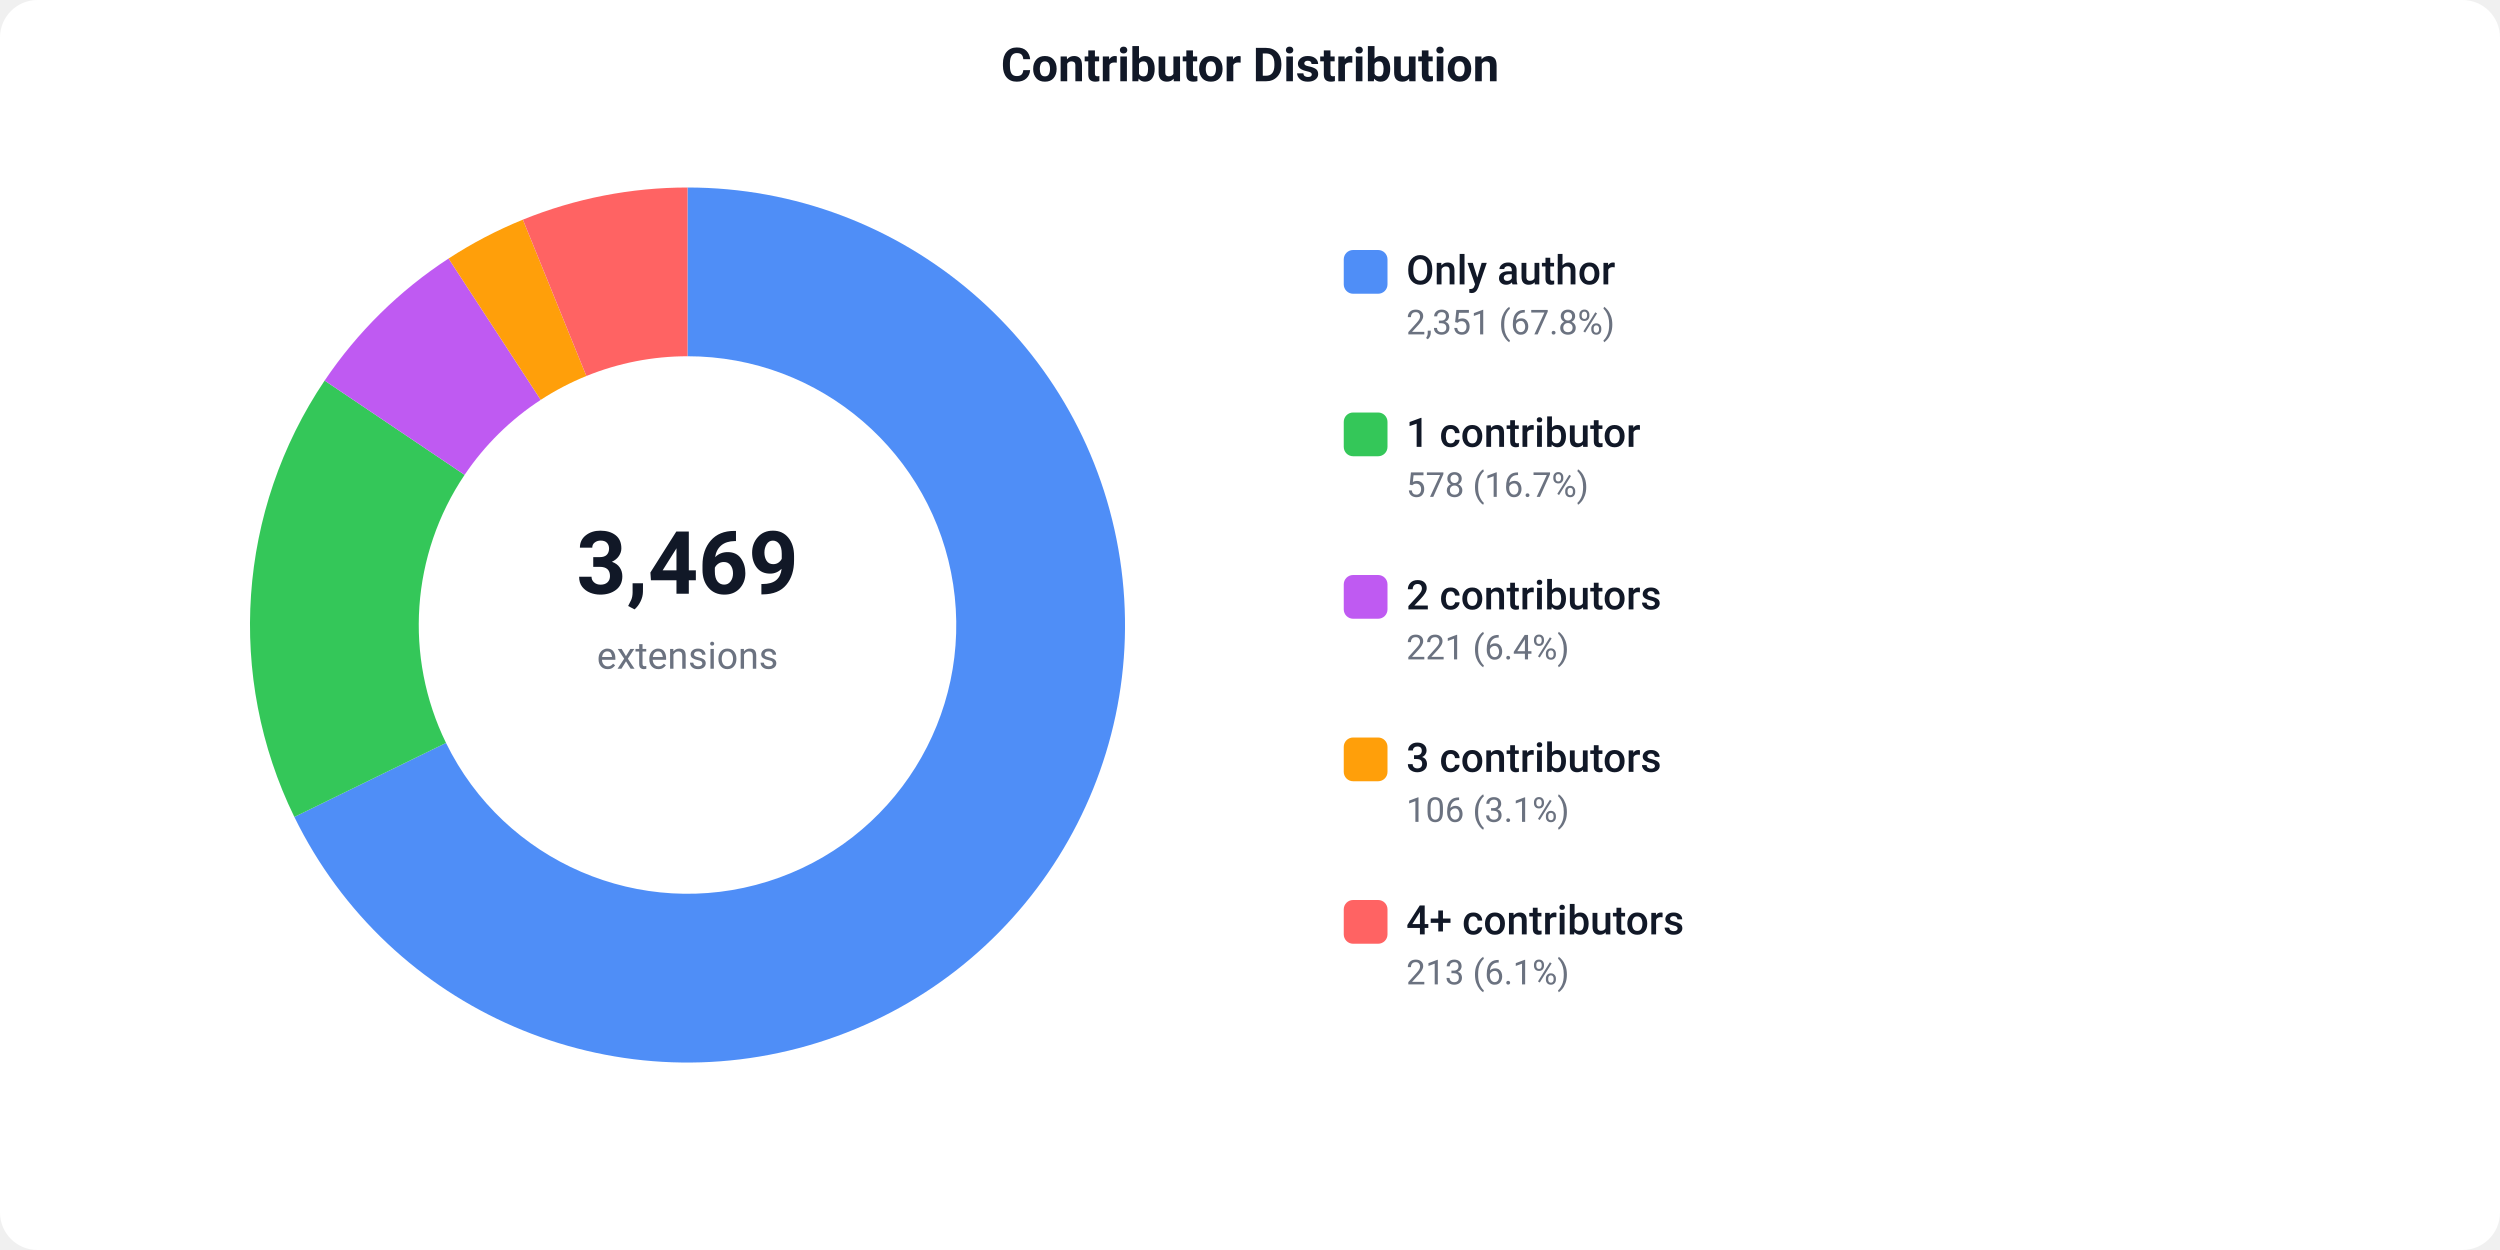
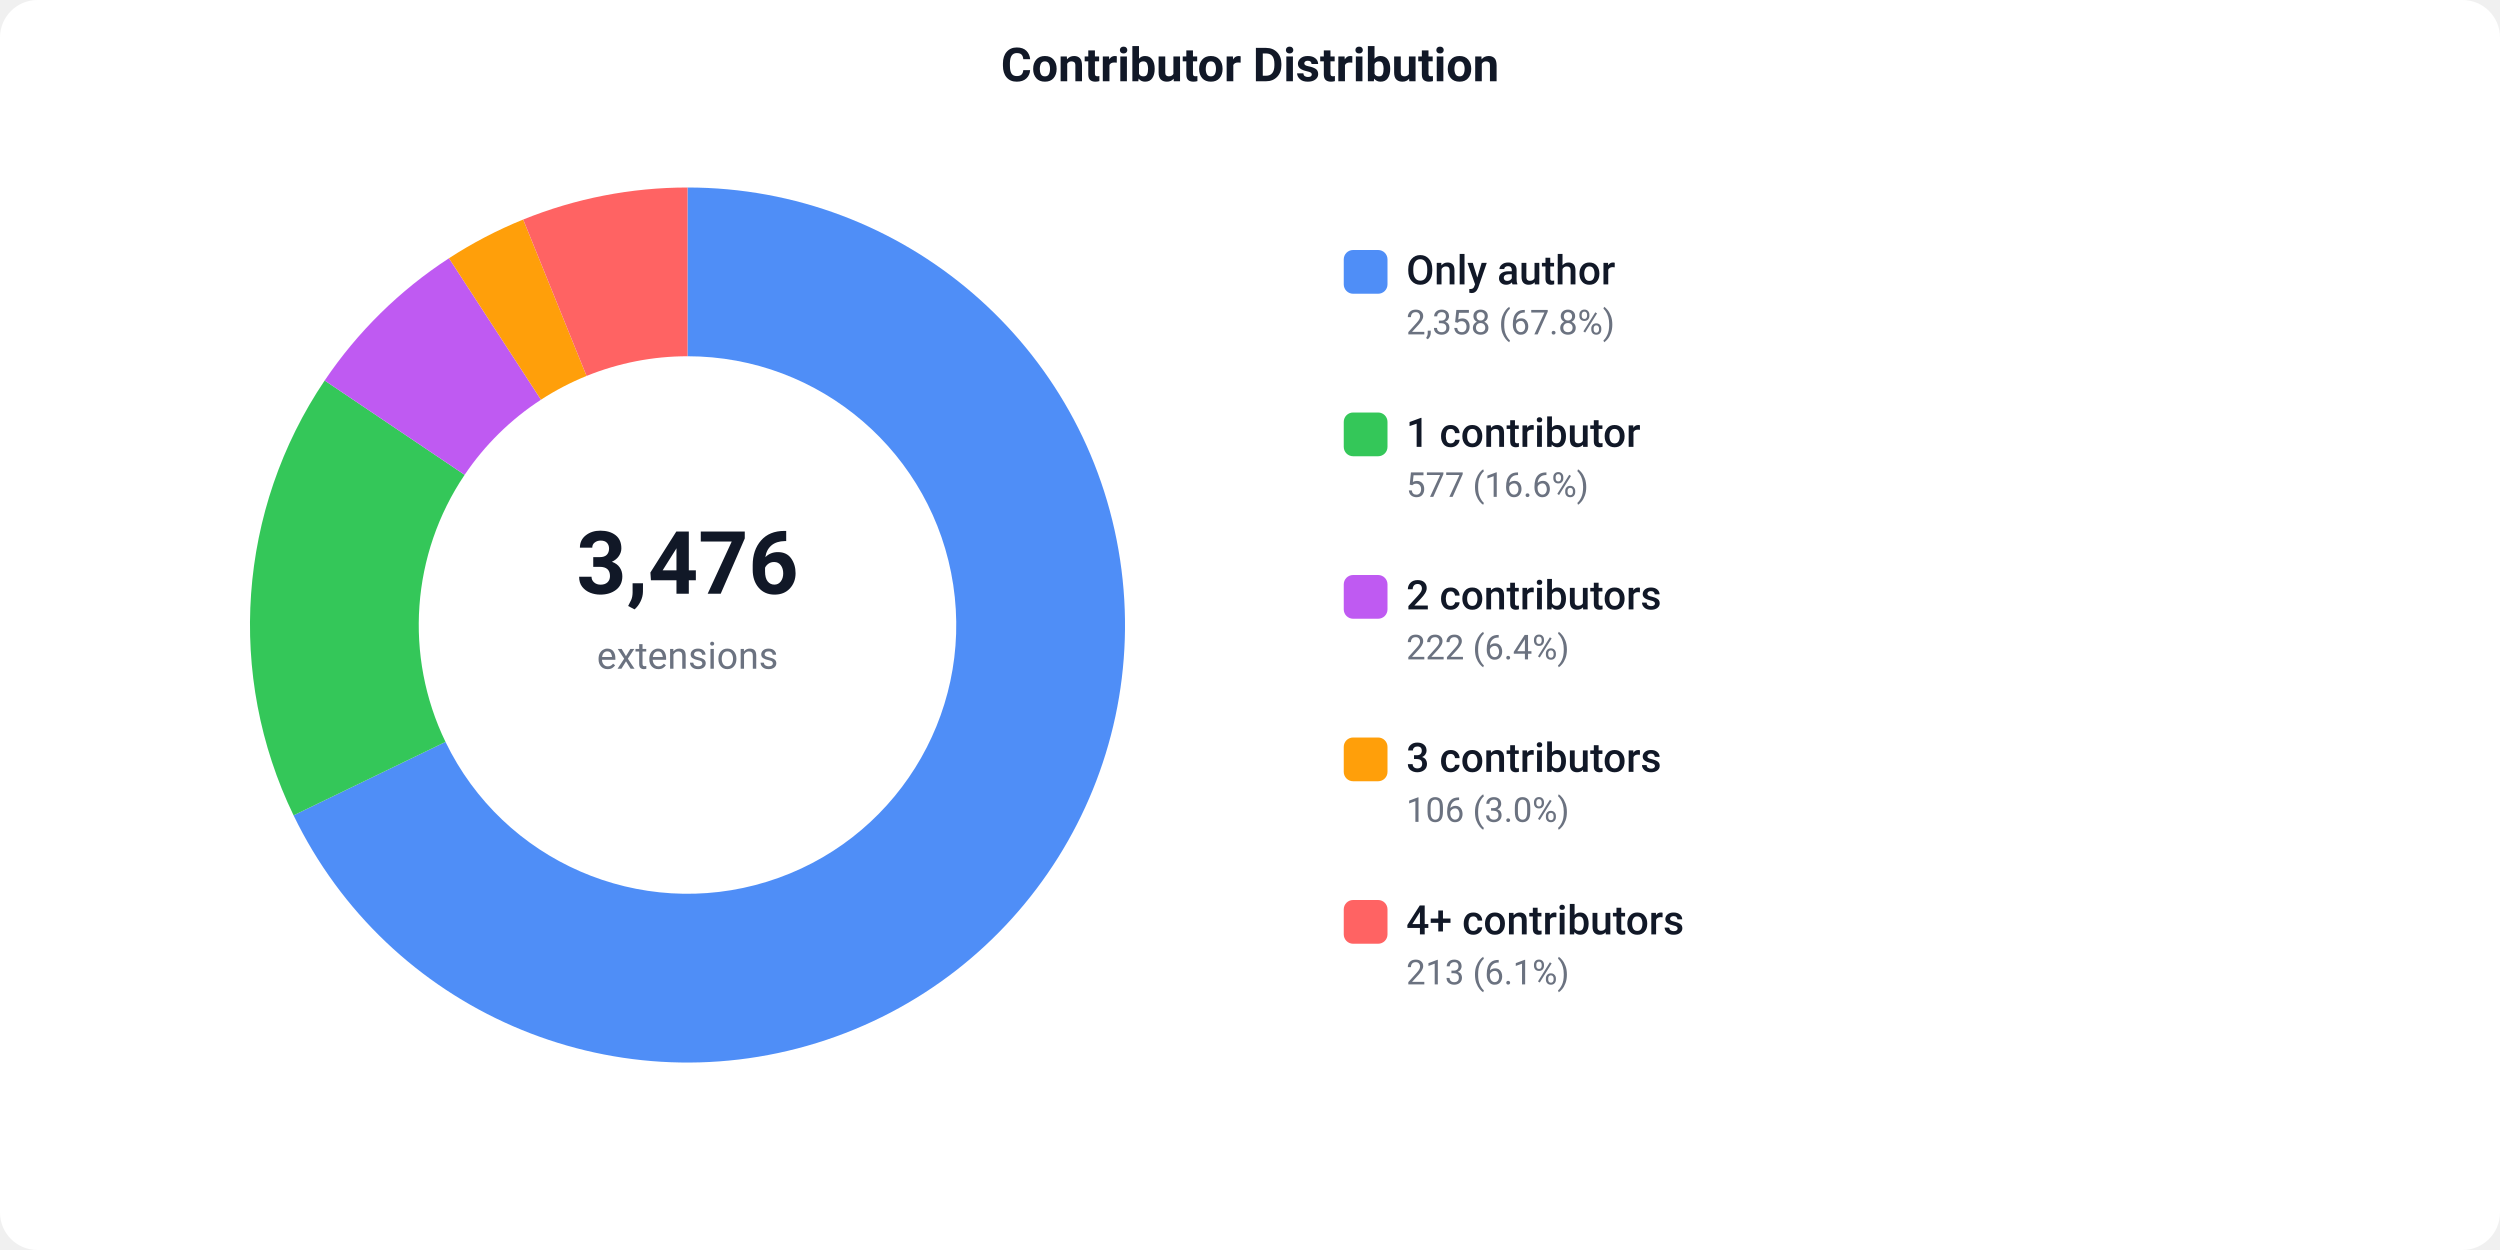
<svg xmlns="http://www.w3.org/2000/svg" width="800" height="400" viewBox="0 0 800 400">
  <defs>
    <style>text { font-family: -apple-system, BlinkMacSystemFont, 'Segoe UI', Roboto, sans-serif; }</style>
  </defs>
  <rect width="800" height="400" fill="#ffffff" rx="12" />
  <text x="400" y="26" text-anchor="middle" font-size="15" font-weight="600" fill="#111827">Contributor Distribution</text>
-   <path d="M 220.00 60.00 A 140 140 0 1 1 94.19 261.42 L 142.72 237.73 A 86 86 0 1 0 220.00 114.00 Z" fill="#4F8EF7" />
-   <path d="M 94.19 261.42 A 140 140 0 0 1 103.88 121.79 L 148.67 151.96 A 86 86 0 0 0 142.72 237.73 Z" fill="#34C759" />
-   <path d="M 103.88 121.79 A 140 140 0 0 1 143.54 82.73 L 173.03 127.96 A 86 86 0 0 0 148.67 151.96 Z" fill="#BF5AF2" />
-   <path d="M 143.54 82.73 A 140 140 0 0 1 167.32 70.29 L 187.64 120.32 A 86 86 0 0 0 173.03 127.96 Z" fill="#FF9F0A" />
-   <path d="M 167.32 70.29 A 140 140 0 0 1 220.00 60.00 L 220.00 114.00 A 86 86 0 0 0 187.64 120.32 Z" fill="#FF6363" />
-   <text x="220" y="190" text-anchor="middle" font-size="28" font-weight="700" fill="#111827">3,469</text>
+   <path d="M 220.00 60.00 A 140 140 0 1 1 93.94 260.91 L 142.56 237.41 A 86 86 0 1 0 220.00 114.00 Z" fill="#4F8EF7" />
+   <path d="M 93.94 260.91 A 140 140 0 0 1 103.89 121.77 L 148.68 151.95 A 86 86 0 0 0 142.56 237.41 Z" fill="#34C759" />
+   <path d="M 103.89 121.77 A 140 140 0 0 1 143.67 82.64 L 173.11 127.91 A 86 86 0 0 0 148.68 151.95 Z" fill="#BF5AF2" />
+   <path d="M 143.67 82.64 A 140 140 0 0 1 167.42 70.25 L 187.70 120.30 A 86 86 0 0 0 173.11 127.91 Z" fill="#FF9F0A" />
+   <path d="M 167.42 70.25 A 140 140 0 0 1 220.00 60.00 L 220.00 114.00 A 86 86 0 0 0 187.70 120.30 Z" fill="#FF6363" />
+   <text x="220" y="190" text-anchor="middle" font-size="28" font-weight="700" fill="#111827">3,476</text>
  <text x="220" y="214" text-anchor="middle" font-size="12" fill="#6b7280">extensions</text>
  <rect x="430" y="80" width="14" height="14" fill="#4F8EF7" rx="3" />
  <text x="450" y="91" font-size="13" font-weight="500" fill="#111827">Only author</text>
-   <text x="450" y="107" font-size="11" fill="#6b7280">2,351 (67.8%)</text>
+   <text x="450" y="107" font-size="11" fill="#6b7280">2,358 (67.8%)</text>
  <rect x="430" y="132" width="14" height="14" fill="#34C759" rx="3" />
  <text x="450" y="143" font-size="13" font-weight="500" fill="#111827">1 contributor</text>
-   <text x="450" y="159" font-size="11" fill="#6b7280">578 (16.7%)</text>
+   <text x="450" y="159" font-size="11" fill="#6b7280">577 (16.6%)</text>
  <rect x="430" y="184" width="14" height="14" fill="#BF5AF2" rx="3" />
  <text x="450" y="195" font-size="13" font-weight="500" fill="#111827">2 contributors</text>
-   <text x="450" y="211" font-size="11" fill="#6b7280">221 (6.4%)</text>
+   <text x="450" y="211" font-size="11" fill="#6b7280">222 (6.4%)</text>
  <rect x="430" y="236" width="14" height="14" fill="#FF9F0A" rx="3" />
  <text x="450" y="247" font-size="13" font-weight="500" fill="#111827">3 contributors</text>
-   <text x="450" y="263" font-size="11" fill="#6b7280">106 (3.1%)</text>
+   <text x="450" y="263" font-size="11" fill="#6b7280">106 (3.0%)</text>
  <rect x="430" y="288" width="14" height="14" fill="#FF6363" rx="3" />
  <text x="450" y="299" font-size="13" font-weight="500" fill="#111827">4+ contributors</text>
  <text x="450" y="315" font-size="11" fill="#6b7280">213 (6.1%)</text>
</svg>
